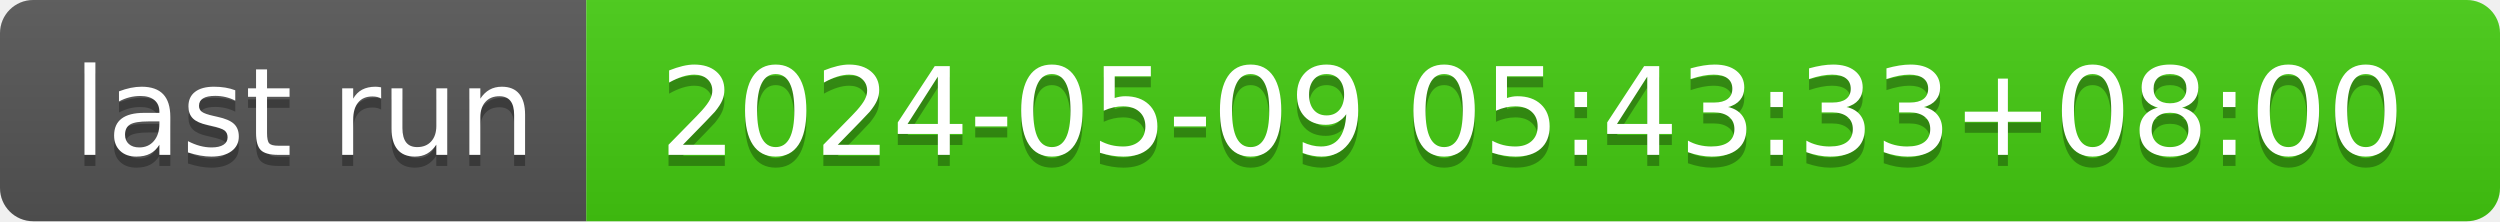
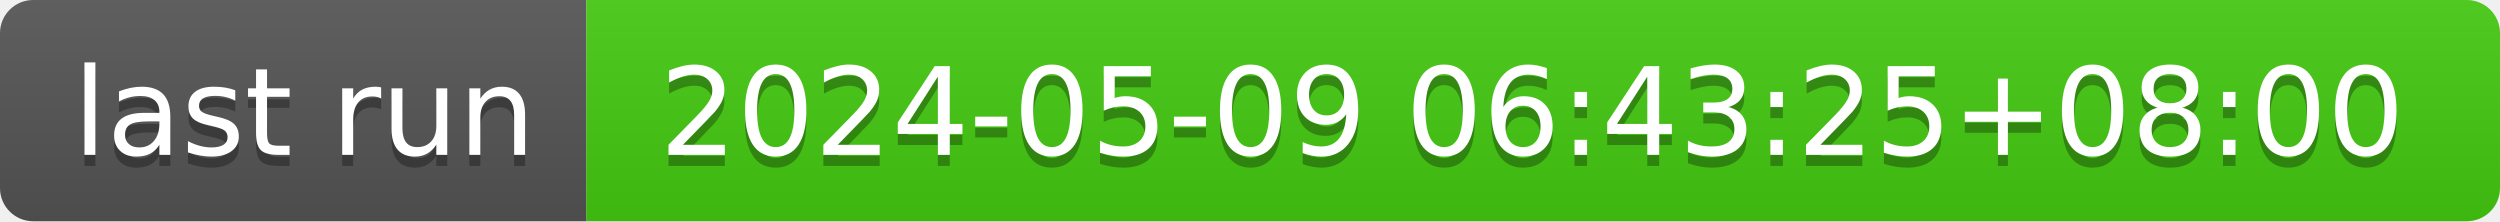
- <svg xmlns="http://www.w3.org/2000/svg" width="226" height="20" role="img" aria-label="last run: 2024-05-09 05:43:33+08:00">
+ <svg xmlns="http://www.w3.org/2000/svg" width="226" height="20" role="img" aria-label="last run: 2024-05-09 06:43:25+08:00">
  <linearGradient id="s" x2="0" y2="100%">
    <stop offset="0" stop-color="#bbb" stop-opacity=".1" />
    <stop offset="1" stop-opacity=".1" />
  </linearGradient>
  <clipPath id="r">
    <rect width="226" height="20" rx="3" fill="#fff" />
  </clipPath>
  <g clip-path="url(#r)">
    <rect width="53" height="20" fill="#555" />
    <rect x="53" width="173" height="20" fill="#4c1" />
    <rect width="226" height="20" fill="url(#s)" />
  </g>
  <g fill="#fff" text-anchor="middle" font-family="Verdana,Geneva,DejaVu Sans,sans-serif" text-rendering="geometricPrecision" font-size="110">
    <text aria-hidden="true" x="275" y="150" fill="#010101" fill-opacity=".3" transform="scale(.1)" textLength="430">last run</text>
    <text x="275" y="140" transform="scale(.1)" fill="#fff" textLength="430">last run</text>
-     <text aria-hidden="true" x="1385" y="150" fill="#010101" fill-opacity=".3" transform="scale(.1)" textLength="1630">2024-05-09 05:43:33+08:00</text>
-     <text x="1385" y="140" transform="scale(.1)" fill="#fff" textLength="1630">2024-05-09 05:43:33+08:00</text>
+     <text aria-hidden="true" x="1385" y="150" fill="#010101" fill-opacity=".3" transform="scale(.1)" textLength="1630">2024-05-09 06:43:25+08:00</text>
+     <text x="1385" y="140" transform="scale(.1)" fill="#fff" textLength="1630">2024-05-09 06:43:25+08:00</text>
  </g>
</svg>
